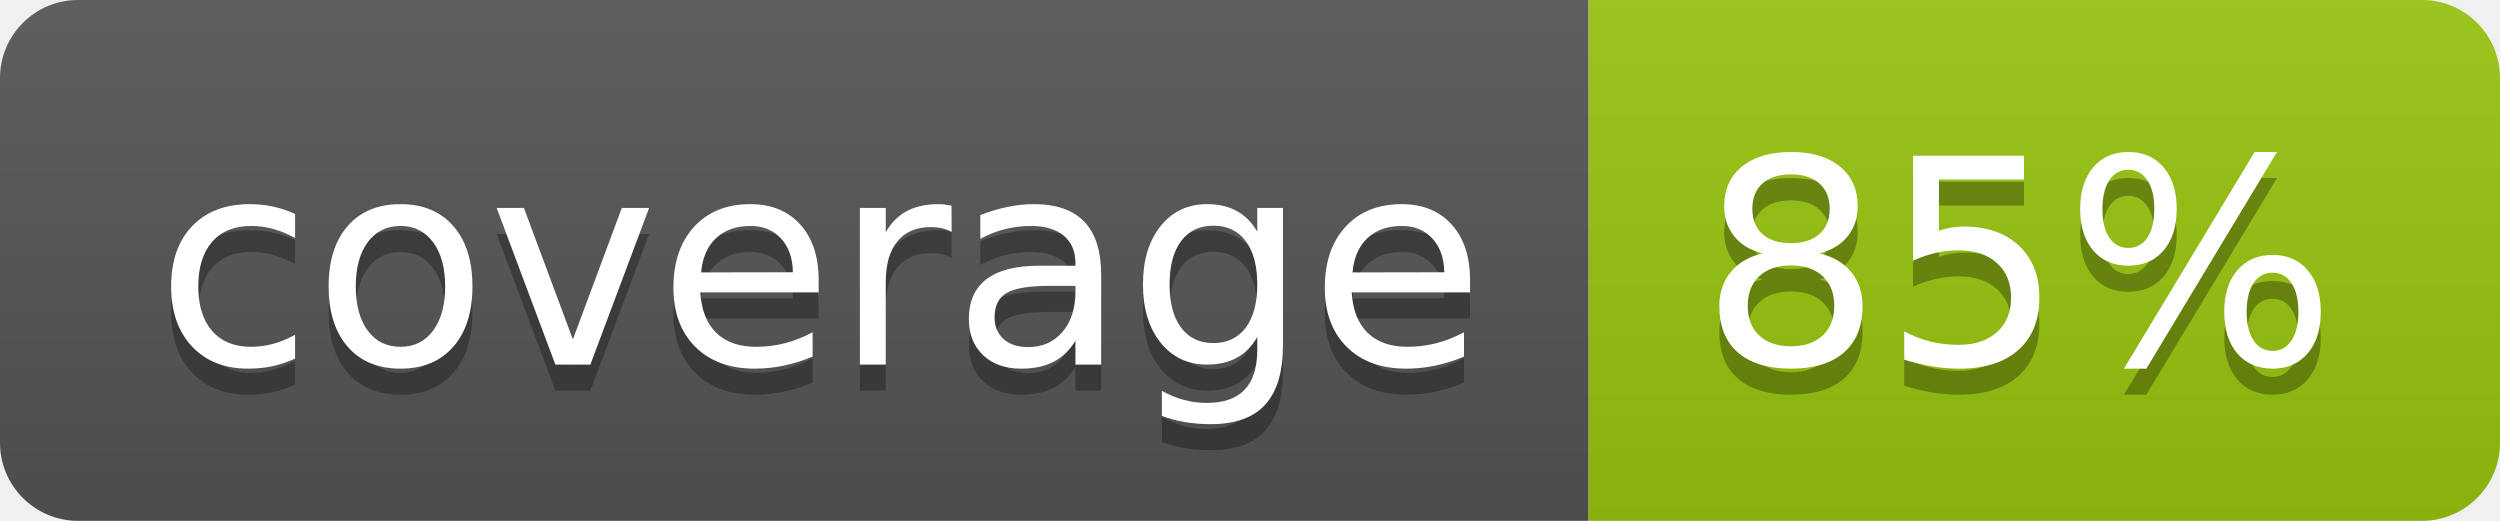
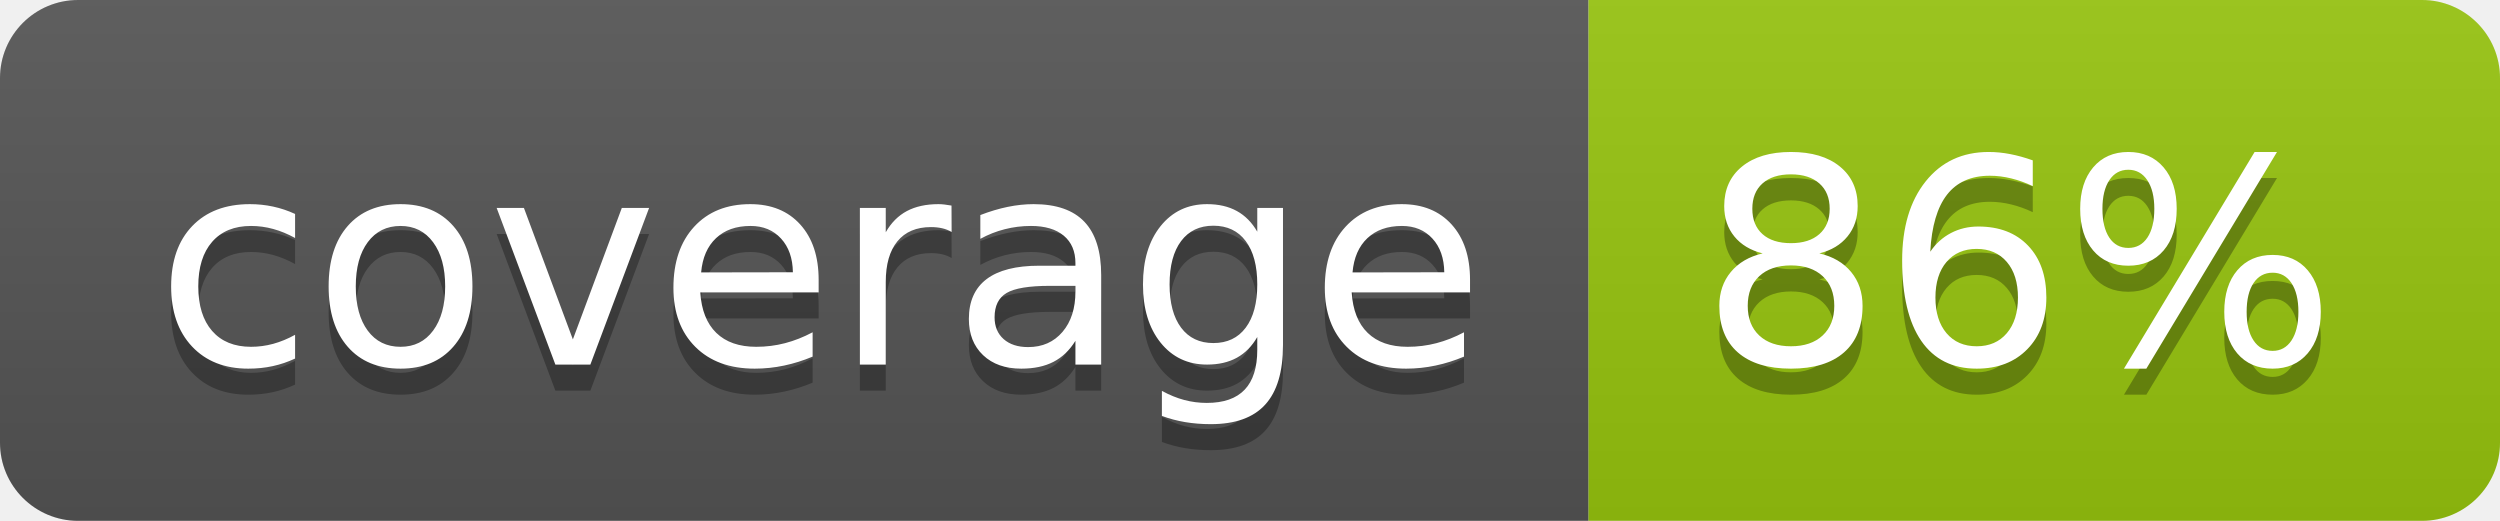
<svg xmlns="http://www.w3.org/2000/svg" width="96" height="20">
  <linearGradient id="b" x2="0" y2="100%">
    <stop offset="0" stop-color="#bbb" stop-opacity=".1" />
    <stop offset="1" stop-opacity=".1" />
  </linearGradient>
  <clipPath id="a">
    <rect width="96" height="20" rx="3" fill="#fff" />
  </clipPath>
  <g clip-path="url(#a)">
    <path fill="#555" d="M0 0h61v20H0z" />
    <path fill="#97C50F" d="M61 0h35v20H61z" />
    <path fill="url(#b)" d="M0 0h96v20H0z" />
  </g>
  <g fill="#fff" text-anchor="middle" font-family="DejaVu Sans,Verdana,Geneva,sans-serif" font-size="110">
    <text x="315" y="150" fill="#010101" fill-opacity=".3" transform="scale(.1)" textLength="510">coverage</text>
    <text x="315" y="140" transform="scale(.1)" textLength="510">coverage</text>
-     <text x="775" y="150" fill="#010101" fill-opacity=".3" transform="scale(.1)" textLength="250">85%</text>
-     <text x="775" y="140" transform="scale(.1)" textLength="250">85%</text>
+     <text x="775" y="150" fill="#010101" fill-opacity=".3" transform="scale(.1)" textLength="250">86%</text>
+     <text x="775" y="140" transform="scale(.1)" textLength="250">86%</text>
  </g>
</svg>
